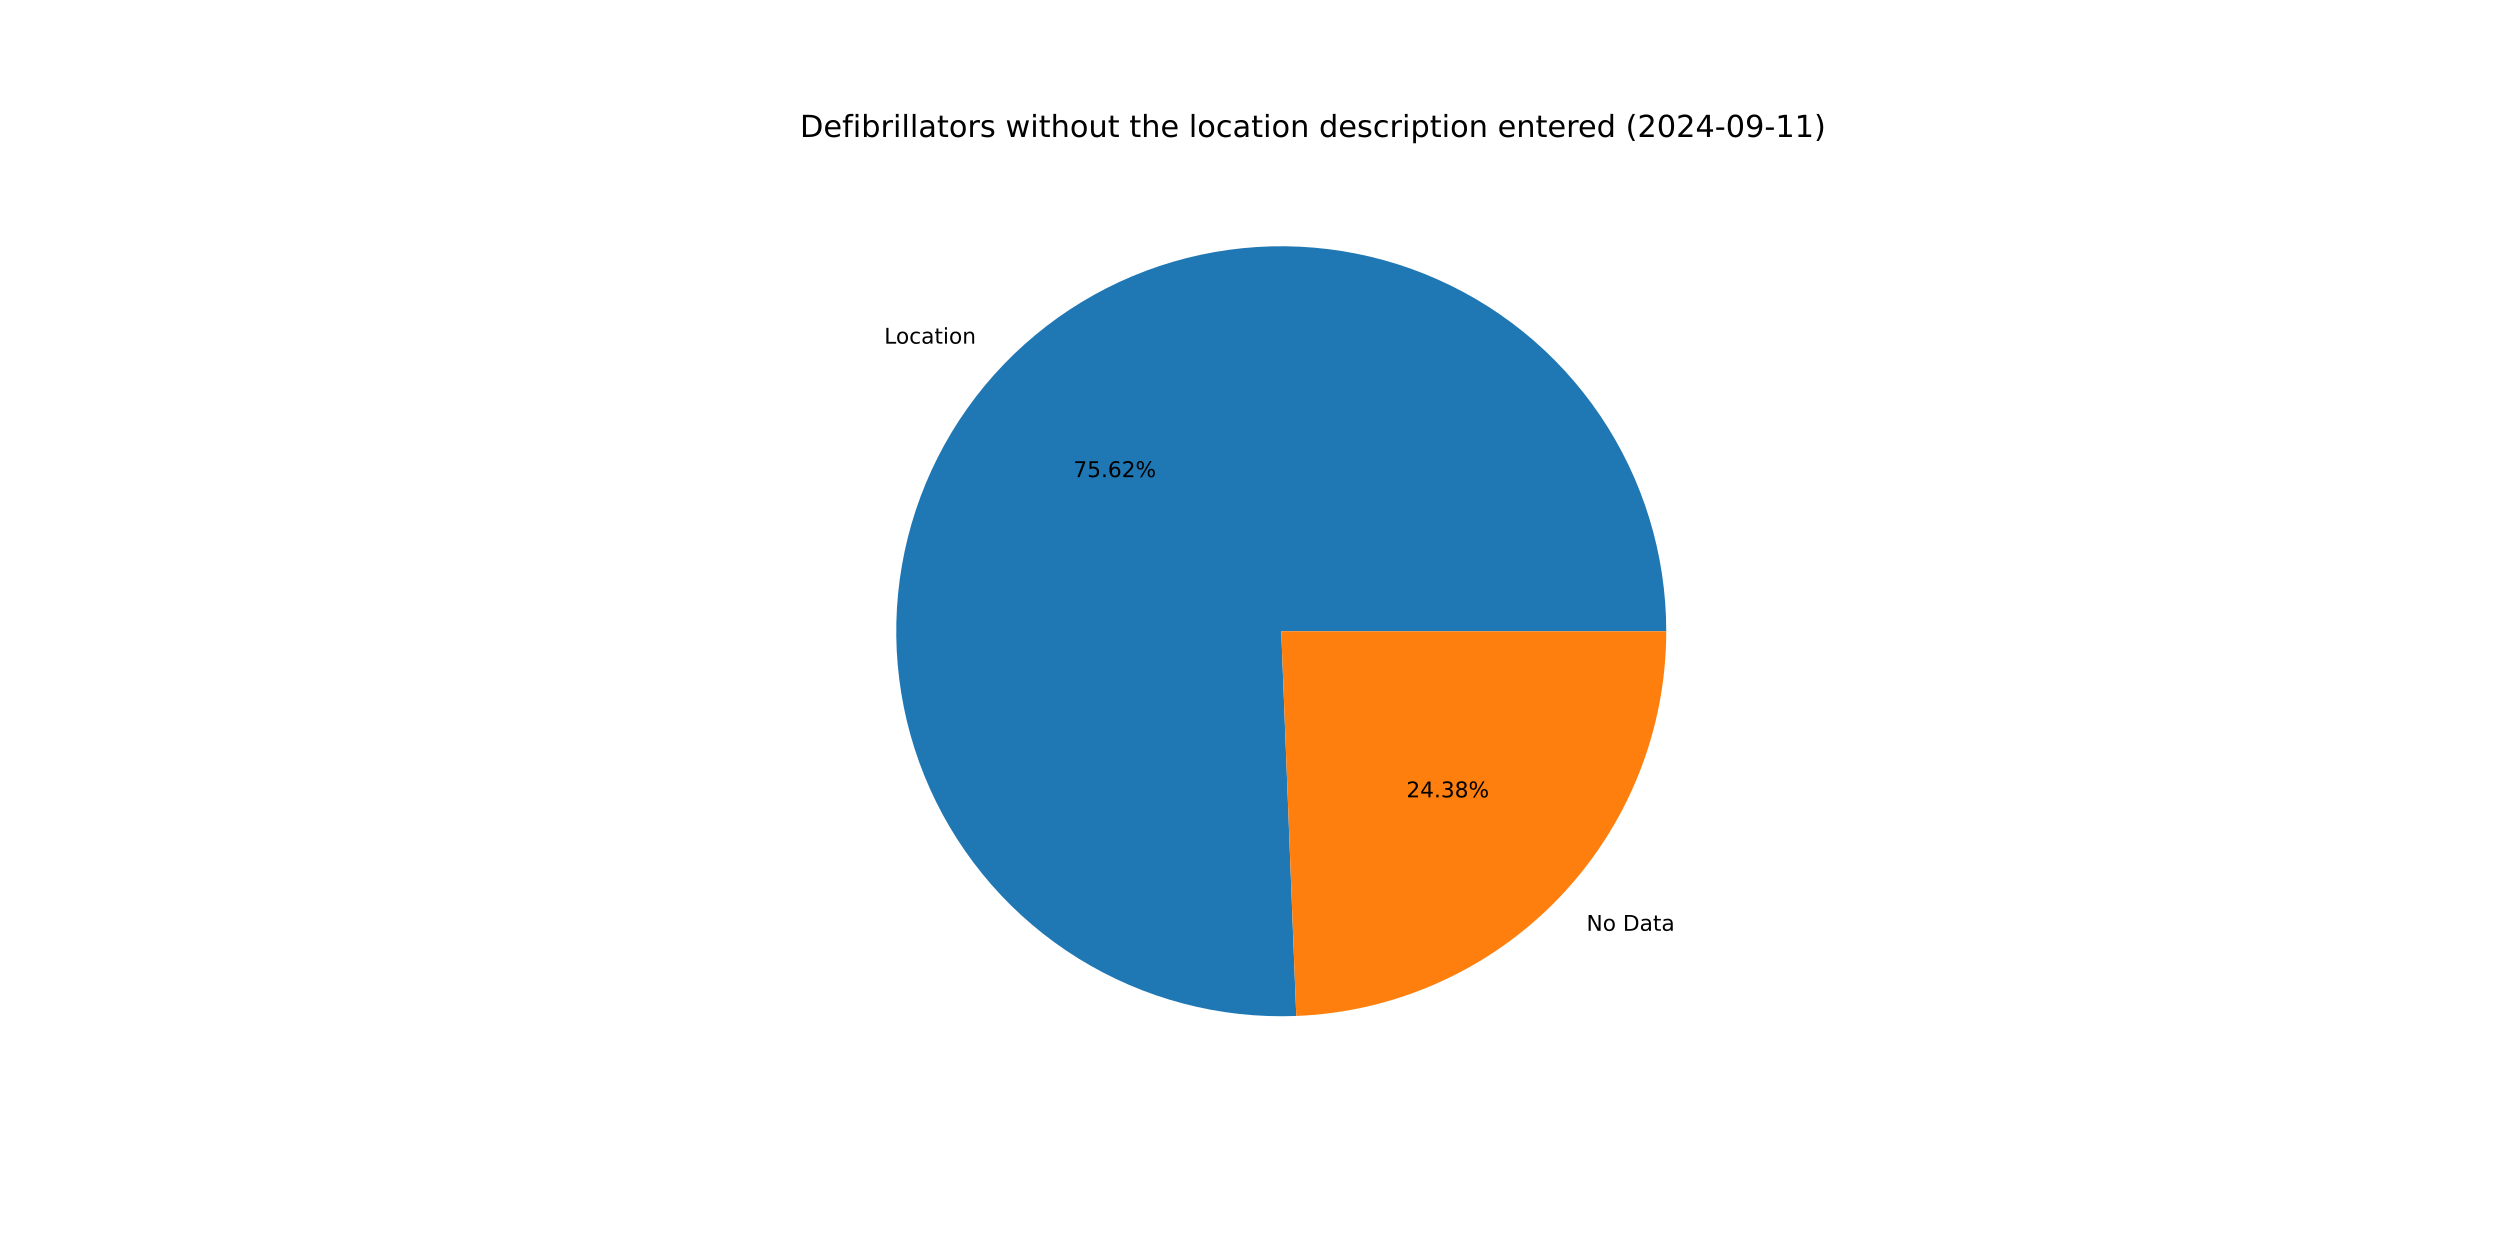
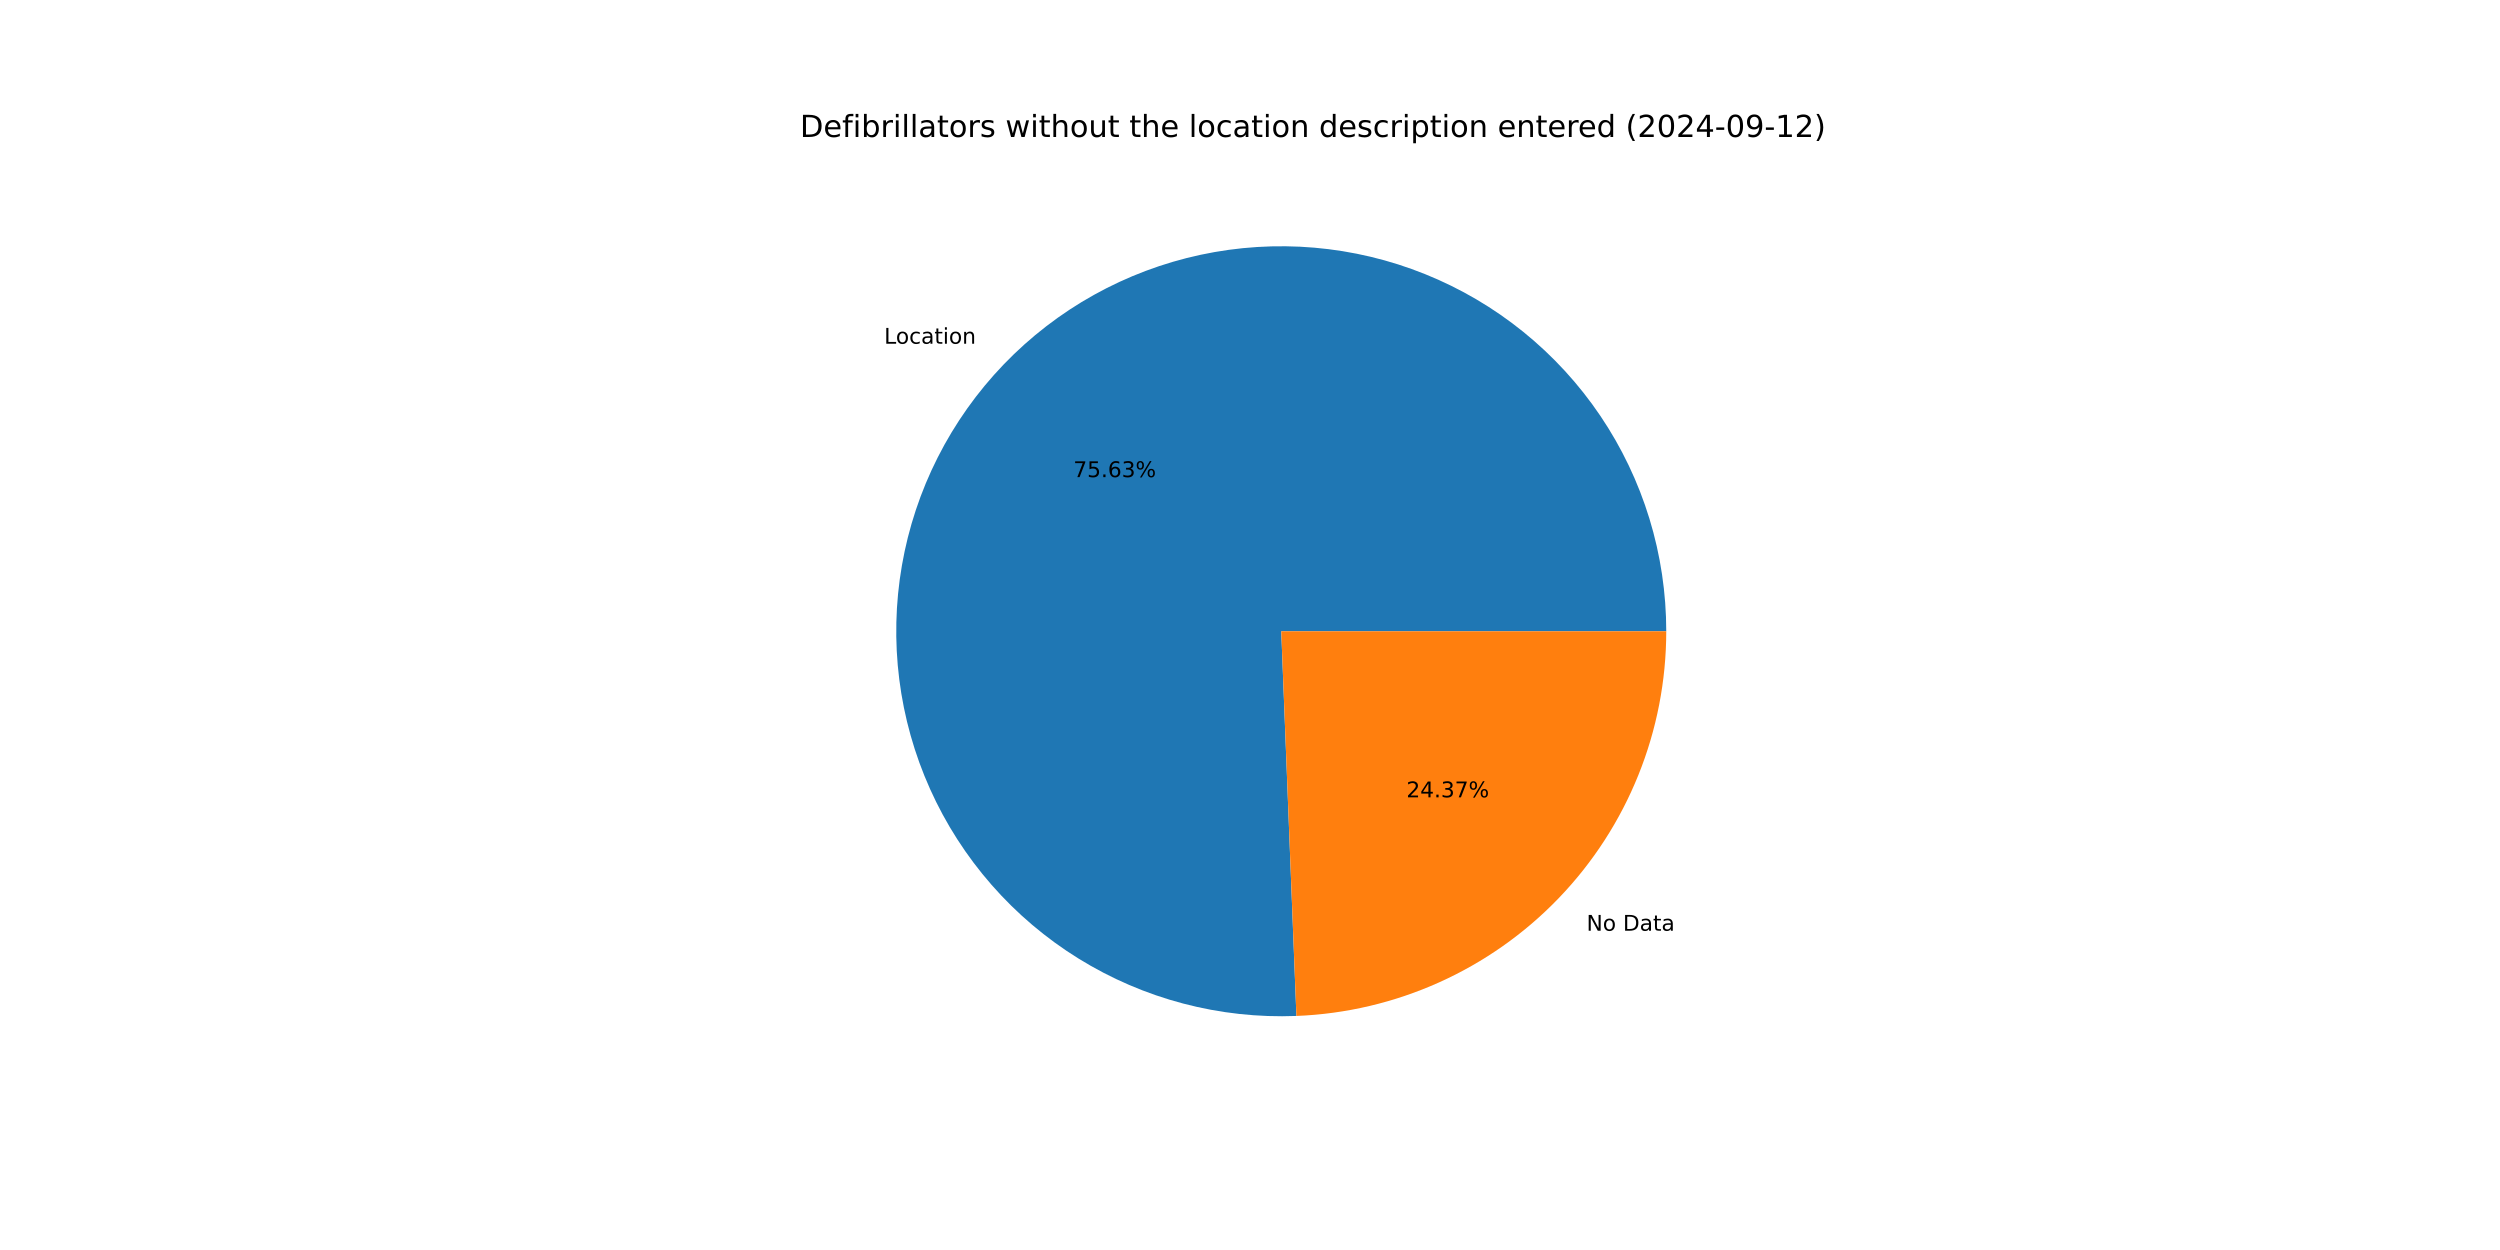
<svg xmlns="http://www.w3.org/2000/svg" xmlns:xlink="http://www.w3.org/1999/xlink" width="1152pt" height="576pt" viewBox="0 0 1152 576" version="1.1">
  <defs>
    <style type="text/css">*{stroke-linejoin: round; stroke-linecap: butt}</style>
  </defs>
  <g id="figure_1">
    <g id="patch_1">
      <path d="M 0 576  L 1152 576  L 1152 0  L 0 0  z " style="fill: #ffffff" />
    </g>
    <g id="axes_1">
      <g id="patch_2">
-         <path d="M 767.808 290.88  C 767.808 273.287 765.191 255.791 760.043 238.967  C 754.895 222.144 747.273 206.18 737.427 191.599  C 727.581 177.019 715.621 163.984 701.94 152.922  C 688.259 141.861 673.008 132.896 656.689 126.322  C 640.37 119.748 623.164 115.638 605.635 114.127  C 588.107 112.617 570.451 113.721 553.248 117.406  C 536.044 121.09 519.485 127.313 504.112 135.87  C 488.74 144.427 474.726 155.224 462.531 167.904  C 450.335 180.585 440.094 195.009 432.143 210.704  C 424.192 226.398 418.619 243.188 415.609 260.522  C 412.598 277.856 412.183 295.541 414.376 312.997  C 416.569 330.454 421.347 347.487 428.553 363.537  C 435.758 379.587 445.311 394.477 456.897 407.716  C 468.484 420.955 481.976 432.398 496.929 441.667  C 511.882 450.937 528.132 457.93 545.143 462.418  C 562.154 466.906 579.739 468.839 597.319 468.153  L 590.4 290.88  z " style="fill: #1f77b4" />
+         <path d="M 767.808 290.88  C 767.808 273.285 765.19 255.788 760.042 238.963  C 754.893 222.139 747.269 206.173 737.422 191.592  C 727.575 177.011 715.613 163.975 701.93 152.914  C 688.247 141.853 672.994 132.888 656.673 126.316  C 640.352 119.743 623.144 115.634 605.614 114.126  C 588.084 112.617 570.427 113.724 553.222 117.411  C 536.018 121.098 519.458 127.324 504.086 135.885  C 488.714 144.445 474.701 155.245 462.507 167.929  C 450.313 180.613 440.074 195.041 432.125 210.738  C 424.177 226.435 418.608 243.228 415.601 260.564  C 412.595 277.9 412.184 295.587 414.382 313.044  C 416.58 330.501 421.363 347.535 428.574 363.584  C 435.784 379.633 445.343 394.521 456.934 407.758  C 468.526 420.995 482.022 432.434 496.98 441.699  C 511.938 450.964 528.191 457.953 545.206 462.435  C 562.22 466.917 579.807 468.843 597.388 468.15  L 590.4 290.88  z " style="fill: #1f77b4" />
      </g>
      <g id="patch_3">
-         <path d="M 597.319 468.153  C 643.122 466.365 686.496 446.894 718.269 413.856  C 750.043 380.818 767.808 336.718 767.808 290.88  L 590.4 290.88  z " style="fill: #ff7f0e" />
+         <path d="M 597.388 468.15  C 643.178 466.345 686.534 446.867 718.293 413.831  C 750.052 380.795 767.808 336.706 767.808 290.88  L 590.4 290.88  z " style="fill: #ff7f0e" />
      </g>
      <g id="matplotlib.axis_1" />
      <g id="matplotlib.axis_2" />
      <g id="text_1">
-         <g transform="translate(407.4469 158.366) scale(0.1 -0.1)">
+         <g transform="translate(407.4207 158.3933) scale(0.1 -0.1)">
          <defs>
            <path id="DejaVuSans-4c" d="M 628 4666  L 1259 4666  L 1259 531  L 3531 531  L 3531 0  L 628 0  L 628 4666  z " transform="scale(0.015625)" />
            <path id="DejaVuSans-6f" d="M 1959 3097  Q 1497 3097 1228 2736  Q 959 2375 959 1747  Q 959 1119 1226 758  Q 1494 397 1959 397  Q 2419 397 2687 759  Q 2956 1122 2956 1747  Q 2956 2369 2687 2733  Q 2419 3097 1959 3097  z M 1959 3584  Q 2709 3584 3137 3096  Q 3566 2609 3566 1747  Q 3566 888 3137 398  Q 2709 -91 1959 -91  Q 1206 -91 779 398  Q 353 888 353 1747  Q 353 2609 779 3096  Q 1206 3584 1959 3584  z " transform="scale(0.015625)" />
            <path id="DejaVuSans-63" d="M 3122 3366  L 3122 2828  Q 2878 2963 2633 3030  Q 2388 3097 2138 3097  Q 1578 3097 1268 2742  Q 959 2388 959 1747  Q 959 1106 1268 751  Q 1578 397 2138 397  Q 2388 397 2633 464  Q 2878 531 3122 666  L 3122 134  Q 2881 22 2623 -34  Q 2366 -91 2075 -91  Q 1284 -91 818 406  Q 353 903 353 1747  Q 353 2603 823 3093  Q 1294 3584 2113 3584  Q 2378 3584 2631 3529  Q 2884 3475 3122 3366  z " transform="scale(0.015625)" />
            <path id="DejaVuSans-61" d="M 2194 1759  Q 1497 1759 1228 1600  Q 959 1441 959 1056  Q 959 750 1161 570  Q 1363 391 1709 391  Q 2188 391 2477 730  Q 2766 1069 2766 1631  L 2766 1759  L 2194 1759  z M 3341 1997  L 3341 0  L 2766 0  L 2766 531  Q 2569 213 2275 61  Q 1981 -91 1556 -91  Q 1019 -91 701 211  Q 384 513 384 1019  Q 384 1609 779 1909  Q 1175 2209 1959 2209  L 2766 2209  L 2766 2266  Q 2766 2663 2505 2880  Q 2244 3097 1772 3097  Q 1472 3097 1187 3025  Q 903 2953 641 2809  L 641 3341  Q 956 3463 1253 3523  Q 1550 3584 1831 3584  Q 2591 3584 2966 3190  Q 3341 2797 3341 1997  z " transform="scale(0.015625)" />
            <path id="DejaVuSans-74" d="M 1172 4494  L 1172 3500  L 2356 3500  L 2356 3053  L 1172 3053  L 1172 1153  Q 1172 725 1289 603  Q 1406 481 1766 481  L 2356 481  L 2356 0  L 1766 0  Q 1100 0 847 248  Q 594 497 594 1153  L 594 3053  L 172 3053  L 172 3500  L 594 3500  L 594 4494  L 1172 4494  z " transform="scale(0.015625)" />
            <path id="DejaVuSans-69" d="M 603 3500  L 1178 3500  L 1178 0  L 603 0  L 603 3500  z M 603 4863  L 1178 4863  L 1178 4134  L 603 4134  L 603 4863  z " transform="scale(0.015625)" />
            <path id="DejaVuSans-6e" d="M 3513 2113  L 3513 0  L 2938 0  L 2938 2094  Q 2938 2591 2744 2837  Q 2550 3084 2163 3084  Q 1697 3084 1428 2787  Q 1159 2491 1159 1978  L 1159 0  L 581 0  L 581 3500  L 1159 3500  L 1159 2956  Q 1366 3272 1645 3428  Q 1925 3584 2291 3584  Q 2894 3584 3203 3211  Q 3513 2838 3513 2113  z " transform="scale(0.015625)" />
          </defs>
          <use xlink:href="#DejaVuSans-4c" />
          <use xlink:href="#DejaVuSans-6f" x="53.963" />
          <use xlink:href="#DejaVuSans-63" x="115.145" />
          <use xlink:href="#DejaVuSans-61" x="170.125" />
          <use xlink:href="#DejaVuSans-74" x="231.404" />
          <use xlink:href="#DejaVuSans-69" x="270.613" />
          <use xlink:href="#DejaVuSans-6f" x="298.396" />
          <use xlink:href="#DejaVuSans-6e" x="359.578" />
        </g>
      </g>
      <g id="text_2">
-         <g transform="translate(494.6136 219.8539) scale(0.1 -0.1)">
+         <g transform="translate(494.5993 219.8688) scale(0.1 -0.1)">
          <defs>
            <path id="DejaVuSans-37" d="M 525 4666  L 3525 4666  L 3525 4397  L 1831 0  L 1172 0  L 2766 4134  L 525 4134  L 525 4666  z " transform="scale(0.015625)" />
            <path id="DejaVuSans-35" d="M 691 4666  L 3169 4666  L 3169 4134  L 1269 4134  L 1269 2991  Q 1406 3038 1543 3061  Q 1681 3084 1819 3084  Q 2600 3084 3056 2656  Q 3513 2228 3513 1497  Q 3513 744 3044 326  Q 2575 -91 1722 -91  Q 1428 -91 1123 -41  Q 819 9 494 109  L 494 744  Q 775 591 1075 516  Q 1375 441 1709 441  Q 2250 441 2565 725  Q 2881 1009 2881 1497  Q 2881 1984 2565 2268  Q 2250 2553 1709 2553  Q 1456 2553 1204 2497  Q 953 2441 691 2322  L 691 4666  z " transform="scale(0.015625)" />
            <path id="DejaVuSans-2e" d="M 684 794  L 1344 794  L 1344 0  L 684 0  L 684 794  z " transform="scale(0.015625)" />
            <path id="DejaVuSans-36" d="M 2113 2584  Q 1688 2584 1439 2293  Q 1191 2003 1191 1497  Q 1191 994 1439 701  Q 1688 409 2113 409  Q 2538 409 2786 701  Q 3034 994 3034 1497  Q 3034 2003 2786 2293  Q 2538 2584 2113 2584  z M 3366 4563  L 3366 3988  Q 3128 4100 2886 4159  Q 2644 4219 2406 4219  Q 1781 4219 1451 3797  Q 1122 3375 1075 2522  Q 1259 2794 1537 2939  Q 1816 3084 2150 3084  Q 2853 3084 3261 2657  Q 3669 2231 3669 1497  Q 3669 778 3244 343  Q 2819 -91 2113 -91  Q 1303 -91 875 529  Q 447 1150 447 2328  Q 447 3434 972 4092  Q 1497 4750 2381 4750  Q 2619 4750 2861 4703  Q 3103 4656 3366 4563  z " transform="scale(0.015625)" />
-             <path id="DejaVuSans-32" d="M 1228 531  L 3431 531  L 3431 0  L 469 0  L 469 531  Q 828 903 1448 1529  Q 2069 2156 2228 2338  Q 2531 2678 2651 2914  Q 2772 3150 2772 3378  Q 2772 3750 2511 3984  Q 2250 4219 1831 4219  Q 1534 4219 1204 4116  Q 875 4013 500 3803  L 500 4441  Q 881 4594 1212 4672  Q 1544 4750 1819 4750  Q 2544 4750 2975 4387  Q 3406 4025 3406 3419  Q 3406 3131 3298 2873  Q 3191 2616 2906 2266  Q 2828 2175 2409 1742  Q 1991 1309 1228 531  z " transform="scale(0.015625)" />
+             <path id="DejaVuSans-33" d="M 2597 2516  Q 3050 2419 3304 2112  Q 3559 1806 3559 1356  Q 3559 666 3084 287  Q 2609 -91 1734 -91  Q 1441 -91 1130 -33  Q 819 25 488 141  L 488 750  Q 750 597 1062 519  Q 1375 441 1716 441  Q 2309 441 2620 675  Q 2931 909 2931 1356  Q 2931 1769 2642 2001  Q 2353 2234 1838 2234  L 1294 2234  L 1294 2753  L 1863 2753  Q 2328 2753 2575 2939  Q 2822 3125 2822 3475  Q 2822 3834 2567 4026  Q 2313 4219 1838 4219  Q 1578 4219 1281 4162  Q 984 4106 628 3988  L 628 4550  Q 988 4650 1302 4700  Q 1616 4750 1894 4750  Q 2613 4750 3031 4423  Q 3450 4097 3450 3541  Q 3450 3153 3228 2886  Q 3006 2619 2597 2516  z " transform="scale(0.015625)" />
            <path id="DejaVuSans-25" d="M 4653 2053  Q 4381 2053 4226 1822  Q 4072 1591 4072 1178  Q 4072 772 4226 539  Q 4381 306 4653 306  Q 4919 306 5073 539  Q 5228 772 5228 1178  Q 5228 1588 5073 1820  Q 4919 2053 4653 2053  z M 4653 2450  Q 5147 2450 5437 2106  Q 5728 1763 5728 1178  Q 5728 594 5436 251  Q 5144 -91 4653 -91  Q 4153 -91 3862 251  Q 3572 594 3572 1178  Q 3572 1766 3864 2108  Q 4156 2450 4653 2450  z M 1428 4353  Q 1159 4353 1004 4120  Q 850 3888 850 3481  Q 850 3069 1003 2837  Q 1156 2606 1428 2606  Q 1700 2606 1854 2837  Q 2009 3069 2009 3481  Q 2009 3884 1853 4118  Q 1697 4353 1428 4353  z M 4250 4750  L 4750 4750  L 1831 -91  L 1331 -91  L 4250 4750  z M 1428 4750  Q 1922 4750 2215 4408  Q 2509 4066 2509 3481  Q 2509 2891 2217 2550  Q 1925 2209 1428 2209  Q 931 2209 642 2551  Q 353 2894 353 3481  Q 353 4063 643 4406  Q 934 4750 1428 4750  z " transform="scale(0.015625)" />
          </defs>
          <use xlink:href="#DejaVuSans-37" />
          <use xlink:href="#DejaVuSans-35" x="63.623" />
          <use xlink:href="#DejaVuSans-2e" x="127.246" />
          <use xlink:href="#DejaVuSans-36" x="159.033" />
-           <use xlink:href="#DejaVuSans-32" x="222.656" />
+           <use xlink:href="#DejaVuSans-33" x="222.656" />
          <use xlink:href="#DejaVuSans-25" x="286.279" />
        </g>
      </g>
      <g id="text_3">
-         <g transform="translate(731.0562 428.9127) scale(0.1 -0.1)">
+         <g transform="translate(731.0825 428.8854) scale(0.1 -0.1)">
          <defs>
            <path id="DejaVuSans-4e" d="M 628 4666  L 1478 4666  L 3547 763  L 3547 4666  L 4159 4666  L 4159 0  L 3309 0  L 1241 3903  L 1241 0  L 628 0  L 628 4666  z " transform="scale(0.015625)" />
            <path id="DejaVuSans-20" transform="scale(0.015625)" />
            <path id="DejaVuSans-44" d="M 1259 4147  L 1259 519  L 2022 519  Q 2988 519 3436 956  Q 3884 1394 3884 2338  Q 3884 3275 3436 3711  Q 2988 4147 2022 4147  L 1259 4147  z M 628 4666  L 1925 4666  Q 3281 4666 3915 4102  Q 4550 3538 4550 2338  Q 4550 1131 3912 565  Q 3275 0 1925 0  L 628 0  L 628 4666  z " transform="scale(0.015625)" />
          </defs>
          <use xlink:href="#DejaVuSans-4e" />
          <use xlink:href="#DejaVuSans-6f" x="74.805" />
          <use xlink:href="#DejaVuSans-20" x="135.986" />
          <use xlink:href="#DejaVuSans-44" x="167.773" />
          <use xlink:href="#DejaVuSans-61" x="244.775" />
          <use xlink:href="#DejaVuSans-74" x="306.055" />
          <use xlink:href="#DejaVuSans-61" x="345.264" />
        </g>
      </g>
      <g id="text_4">
-         <g transform="translate(648.0567 367.4248) scale(0.1 -0.1)">
+         <g transform="translate(648.0711 367.4099) scale(0.1 -0.1)">
          <defs>
+             <path id="DejaVuSans-32" d="M 1228 531  L 3431 531  L 3431 0  L 469 0  L 469 531  Q 828 903 1448 1529  Q 2069 2156 2228 2338  Q 2531 2678 2651 2914  Q 2772 3150 2772 3378  Q 2772 3750 2511 3984  Q 2250 4219 1831 4219  Q 1534 4219 1204 4116  Q 875 4013 500 3803  L 500 4441  Q 881 4594 1212 4672  Q 1544 4750 1819 4750  Q 2544 4750 2975 4387  Q 3406 4025 3406 3419  Q 3406 3131 3298 2873  Q 3191 2616 2906 2266  Q 2828 2175 2409 1742  Q 1991 1309 1228 531  z " transform="scale(0.015625)" />
            <path id="DejaVuSans-34" d="M 2419 4116  L 825 1625  L 2419 1625  L 2419 4116  z M 2253 4666  L 3047 4666  L 3047 1625  L 3713 1625  L 3713 1100  L 3047 1100  L 3047 0  L 2419 0  L 2419 1100  L 313 1100  L 313 1709  L 2253 4666  z " transform="scale(0.015625)" />
-             <path id="DejaVuSans-33" d="M 2597 2516  Q 3050 2419 3304 2112  Q 3559 1806 3559 1356  Q 3559 666 3084 287  Q 2609 -91 1734 -91  Q 1441 -91 1130 -33  Q 819 25 488 141  L 488 750  Q 750 597 1062 519  Q 1375 441 1716 441  Q 2309 441 2620 675  Q 2931 909 2931 1356  Q 2931 1769 2642 2001  Q 2353 2234 1838 2234  L 1294 2234  L 1294 2753  L 1863 2753  Q 2328 2753 2575 2939  Q 2822 3125 2822 3475  Q 2822 3834 2567 4026  Q 2313 4219 1838 4219  Q 1578 4219 1281 4162  Q 984 4106 628 3988  L 628 4550  Q 988 4650 1302 4700  Q 1616 4750 1894 4750  Q 2613 4750 3031 4423  Q 3450 4097 3450 3541  Q 3450 3153 3228 2886  Q 3006 2619 2597 2516  z " transform="scale(0.015625)" />
-             <path id="DejaVuSans-38" d="M 2034 2216  Q 1584 2216 1326 1975  Q 1069 1734 1069 1313  Q 1069 891 1326 650  Q 1584 409 2034 409  Q 2484 409 2743 651  Q 3003 894 3003 1313  Q 3003 1734 2745 1975  Q 2488 2216 2034 2216  z M 1403 2484  Q 997 2584 770 2862  Q 544 3141 544 3541  Q 544 4100 942 4425  Q 1341 4750 2034 4750  Q 2731 4750 3128 4425  Q 3525 4100 3525 3541  Q 3525 3141 3298 2862  Q 3072 2584 2669 2484  Q 3125 2378 3379 2068  Q 3634 1759 3634 1313  Q 3634 634 3220 271  Q 2806 -91 2034 -91  Q 1263 -91 848 271  Q 434 634 434 1313  Q 434 1759 690 2068  Q 947 2378 1403 2484  z M 1172 3481  Q 1172 3119 1398 2916  Q 1625 2713 2034 2713  Q 2441 2713 2670 2916  Q 2900 3119 2900 3481  Q 2900 3844 2670 4047  Q 2441 4250 2034 4250  Q 1625 4250 1398 4047  Q 1172 3844 1172 3481  z " transform="scale(0.015625)" />
          </defs>
          <use xlink:href="#DejaVuSans-32" />
          <use xlink:href="#DejaVuSans-34" x="63.623" />
          <use xlink:href="#DejaVuSans-2e" x="127.246" />
          <use xlink:href="#DejaVuSans-33" x="159.033" />
-           <use xlink:href="#DejaVuSans-38" x="222.656" />
+           <use xlink:href="#DejaVuSans-37" x="222.656" />
          <use xlink:href="#DejaVuSans-25" x="286.279" />
        </g>
      </g>
      <g id="text_5">
        <g transform="translate(368.64 63.12) scale(0.14 -0.14)">
          <defs>
            <path id="DejaVuSans-65" d="M 3597 1894  L 3597 1613  L 953 1613  Q 991 1019 1311 708  Q 1631 397 2203 397  Q 2534 397 2845 478  Q 3156 559 3463 722  L 3463 178  Q 3153 47 2828 -22  Q 2503 -91 2169 -91  Q 1331 -91 842 396  Q 353 884 353 1716  Q 353 2575 817 3079  Q 1281 3584 2069 3584  Q 2775 3584 3186 3129  Q 3597 2675 3597 1894  z M 3022 2063  Q 3016 2534 2758 2815  Q 2500 3097 2075 3097  Q 1594 3097 1305 2825  Q 1016 2553 972 2059  L 3022 2063  z " transform="scale(0.015625)" />
            <path id="DejaVuSans-66" d="M 2375 4863  L 2375 4384  L 1825 4384  Q 1516 4384 1395 4259  Q 1275 4134 1275 3809  L 1275 3500  L 2222 3500  L 2222 3053  L 1275 3053  L 1275 0  L 697 0  L 697 3053  L 147 3053  L 147 3500  L 697 3500  L 697 3744  Q 697 4328 969 4595  Q 1241 4863 1831 4863  L 2375 4863  z " transform="scale(0.015625)" />
            <path id="DejaVuSans-62" d="M 3116 1747  Q 3116 2381 2855 2742  Q 2594 3103 2138 3103  Q 1681 3103 1420 2742  Q 1159 2381 1159 1747  Q 1159 1113 1420 752  Q 1681 391 2138 391  Q 2594 391 2855 752  Q 3116 1113 3116 1747  z M 1159 2969  Q 1341 3281 1617 3432  Q 1894 3584 2278 3584  Q 2916 3584 3314 3078  Q 3713 2572 3713 1747  Q 3713 922 3314 415  Q 2916 -91 2278 -91  Q 1894 -91 1617 61  Q 1341 213 1159 525  L 1159 0  L 581 0  L 581 4863  L 1159 4863  L 1159 2969  z " transform="scale(0.015625)" />
            <path id="DejaVuSans-72" d="M 2631 2963  Q 2534 3019 2420 3045  Q 2306 3072 2169 3072  Q 1681 3072 1420 2755  Q 1159 2438 1159 1844  L 1159 0  L 581 0  L 581 3500  L 1159 3500  L 1159 2956  Q 1341 3275 1631 3429  Q 1922 3584 2338 3584  Q 2397 3584 2469 3576  Q 2541 3569 2628 3553  L 2631 2963  z " transform="scale(0.015625)" />
            <path id="DejaVuSans-6c" d="M 603 4863  L 1178 4863  L 1178 0  L 603 0  L 603 4863  z " transform="scale(0.015625)" />
            <path id="DejaVuSans-73" d="M 2834 3397  L 2834 2853  Q 2591 2978 2328 3040  Q 2066 3103 1784 3103  Q 1356 3103 1142 2972  Q 928 2841 928 2578  Q 928 2378 1081 2264  Q 1234 2150 1697 2047  L 1894 2003  Q 2506 1872 2764 1633  Q 3022 1394 3022 966  Q 3022 478 2636 193  Q 2250 -91 1575 -91  Q 1294 -91 989 -36  Q 684 19 347 128  L 347 722  Q 666 556 975 473  Q 1284 391 1588 391  Q 1994 391 2212 530  Q 2431 669 2431 922  Q 2431 1156 2273 1281  Q 2116 1406 1581 1522  L 1381 1569  Q 847 1681 609 1914  Q 372 2147 372 2553  Q 372 3047 722 3315  Q 1072 3584 1716 3584  Q 2034 3584 2315 3537  Q 2597 3491 2834 3397  z " transform="scale(0.015625)" />
            <path id="DejaVuSans-77" d="M 269 3500  L 844 3500  L 1563 769  L 2278 3500  L 2956 3500  L 3675 769  L 4391 3500  L 4966 3500  L 4050 0  L 3372 0  L 2619 2869  L 1863 0  L 1184 0  L 269 3500  z " transform="scale(0.015625)" />
            <path id="DejaVuSans-68" d="M 3513 2113  L 3513 0  L 2938 0  L 2938 2094  Q 2938 2591 2744 2837  Q 2550 3084 2163 3084  Q 1697 3084 1428 2787  Q 1159 2491 1159 1978  L 1159 0  L 581 0  L 581 4863  L 1159 4863  L 1159 2956  Q 1366 3272 1645 3428  Q 1925 3584 2291 3584  Q 2894 3584 3203 3211  Q 3513 2838 3513 2113  z " transform="scale(0.015625)" />
            <path id="DejaVuSans-75" d="M 544 1381  L 544 3500  L 1119 3500  L 1119 1403  Q 1119 906 1312 657  Q 1506 409 1894 409  Q 2359 409 2629 706  Q 2900 1003 2900 1516  L 2900 3500  L 3475 3500  L 3475 0  L 2900 0  L 2900 538  Q 2691 219 2414 64  Q 2138 -91 1772 -91  Q 1169 -91 856 284  Q 544 659 544 1381  z M 1991 3584  L 1991 3584  z " transform="scale(0.015625)" />
            <path id="DejaVuSans-64" d="M 2906 2969  L 2906 4863  L 3481 4863  L 3481 0  L 2906 0  L 2906 525  Q 2725 213 2448 61  Q 2172 -91 1784 -91  Q 1150 -91 751 415  Q 353 922 353 1747  Q 353 2572 751 3078  Q 1150 3584 1784 3584  Q 2172 3584 2448 3432  Q 2725 3281 2906 2969  z M 947 1747  Q 947 1113 1208 752  Q 1469 391 1925 391  Q 2381 391 2643 752  Q 2906 1113 2906 1747  Q 2906 2381 2643 2742  Q 2381 3103 1925 3103  Q 1469 3103 1208 2742  Q 947 2381 947 1747  z " transform="scale(0.015625)" />
            <path id="DejaVuSans-70" d="M 1159 525  L 1159 -1331  L 581 -1331  L 581 3500  L 1159 3500  L 1159 2969  Q 1341 3281 1617 3432  Q 1894 3584 2278 3584  Q 2916 3584 3314 3078  Q 3713 2572 3713 1747  Q 3713 922 3314 415  Q 2916 -91 2278 -91  Q 1894 -91 1617 61  Q 1341 213 1159 525  z M 3116 1747  Q 3116 2381 2855 2742  Q 2594 3103 2138 3103  Q 1681 3103 1420 2742  Q 1159 2381 1159 1747  Q 1159 1113 1420 752  Q 1681 391 2138 391  Q 2594 391 2855 752  Q 3116 1113 3116 1747  z " transform="scale(0.015625)" />
            <path id="DejaVuSans-28" d="M 1984 4856  Q 1566 4138 1362 3434  Q 1159 2731 1159 2009  Q 1159 1288 1364 580  Q 1569 -128 1984 -844  L 1484 -844  Q 1016 -109 783 600  Q 550 1309 550 2009  Q 550 2706 781 3412  Q 1013 4119 1484 4856  L 1984 4856  z " transform="scale(0.015625)" />
            <path id="DejaVuSans-30" d="M 2034 4250  Q 1547 4250 1301 3770  Q 1056 3291 1056 2328  Q 1056 1369 1301 889  Q 1547 409 2034 409  Q 2525 409 2770 889  Q 3016 1369 3016 2328  Q 3016 3291 2770 3770  Q 2525 4250 2034 4250  z M 2034 4750  Q 2819 4750 3233 4129  Q 3647 3509 3647 2328  Q 3647 1150 3233 529  Q 2819 -91 2034 -91  Q 1250 -91 836 529  Q 422 1150 422 2328  Q 422 3509 836 4129  Q 1250 4750 2034 4750  z " transform="scale(0.015625)" />
            <path id="DejaVuSans-2d" d="M 313 2009  L 1997 2009  L 1997 1497  L 313 1497  L 313 2009  z " transform="scale(0.015625)" />
            <path id="DejaVuSans-39" d="M 703 97  L 703 672  Q 941 559 1184 500  Q 1428 441 1663 441  Q 2288 441 2617 861  Q 2947 1281 2994 2138  Q 2813 1869 2534 1725  Q 2256 1581 1919 1581  Q 1219 1581 811 2004  Q 403 2428 403 3163  Q 403 3881 828 4315  Q 1253 4750 1959 4750  Q 2769 4750 3195 4129  Q 3622 3509 3622 2328  Q 3622 1225 3098 567  Q 2575 -91 1691 -91  Q 1453 -91 1209 -44  Q 966 3 703 97  z M 1959 2075  Q 2384 2075 2632 2365  Q 2881 2656 2881 3163  Q 2881 3666 2632 3958  Q 2384 4250 1959 4250  Q 1534 4250 1286 3958  Q 1038 3666 1038 3163  Q 1038 2656 1286 2365  Q 1534 2075 1959 2075  z " transform="scale(0.015625)" />
            <path id="DejaVuSans-31" d="M 794 531  L 1825 531  L 1825 4091  L 703 3866  L 703 4441  L 1819 4666  L 2450 4666  L 2450 531  L 3481 531  L 3481 0  L 794 0  L 794 531  z " transform="scale(0.015625)" />
            <path id="DejaVuSans-29" d="M 513 4856  L 1013 4856  Q 1481 4119 1714 3412  Q 1947 2706 1947 2009  Q 1947 1309 1714 600  Q 1481 -109 1013 -844  L 513 -844  Q 928 -128 1133 580  Q 1338 1288 1338 2009  Q 1338 2731 1133 3434  Q 928 4138 513 4856  z " transform="scale(0.015625)" />
          </defs>
          <use xlink:href="#DejaVuSans-44" />
          <use xlink:href="#DejaVuSans-65" x="77.002" />
          <use xlink:href="#DejaVuSans-66" x="138.525" />
          <use xlink:href="#DejaVuSans-69" x="173.73" />
          <use xlink:href="#DejaVuSans-62" x="201.514" />
          <use xlink:href="#DejaVuSans-72" x="264.99" />
          <use xlink:href="#DejaVuSans-69" x="306.104" />
          <use xlink:href="#DejaVuSans-6c" x="333.887" />
          <use xlink:href="#DejaVuSans-6c" x="361.67" />
          <use xlink:href="#DejaVuSans-61" x="389.453" />
          <use xlink:href="#DejaVuSans-74" x="450.732" />
          <use xlink:href="#DejaVuSans-6f" x="489.941" />
          <use xlink:href="#DejaVuSans-72" x="551.123" />
          <use xlink:href="#DejaVuSans-73" x="592.236" />
          <use xlink:href="#DejaVuSans-20" x="644.336" />
          <use xlink:href="#DejaVuSans-77" x="676.123" />
          <use xlink:href="#DejaVuSans-69" x="757.91" />
          <use xlink:href="#DejaVuSans-74" x="785.693" />
          <use xlink:href="#DejaVuSans-68" x="824.902" />
          <use xlink:href="#DejaVuSans-6f" x="888.281" />
          <use xlink:href="#DejaVuSans-75" x="949.463" />
          <use xlink:href="#DejaVuSans-74" x="1012.842" />
          <use xlink:href="#DejaVuSans-20" x="1052.051" />
          <use xlink:href="#DejaVuSans-74" x="1083.838" />
          <use xlink:href="#DejaVuSans-68" x="1123.047" />
          <use xlink:href="#DejaVuSans-65" x="1186.426" />
          <use xlink:href="#DejaVuSans-20" x="1247.949" />
          <use xlink:href="#DejaVuSans-6c" x="1279.736" />
          <use xlink:href="#DejaVuSans-6f" x="1307.52" />
          <use xlink:href="#DejaVuSans-63" x="1368.701" />
          <use xlink:href="#DejaVuSans-61" x="1423.682" />
          <use xlink:href="#DejaVuSans-74" x="1484.961" />
          <use xlink:href="#DejaVuSans-69" x="1524.17" />
          <use xlink:href="#DejaVuSans-6f" x="1551.953" />
          <use xlink:href="#DejaVuSans-6e" x="1613.135" />
          <use xlink:href="#DejaVuSans-20" x="1676.514" />
          <use xlink:href="#DejaVuSans-64" x="1708.301" />
          <use xlink:href="#DejaVuSans-65" x="1771.777" />
          <use xlink:href="#DejaVuSans-73" x="1833.301" />
          <use xlink:href="#DejaVuSans-63" x="1885.4" />
          <use xlink:href="#DejaVuSans-72" x="1940.381" />
          <use xlink:href="#DejaVuSans-69" x="1981.494" />
          <use xlink:href="#DejaVuSans-70" x="2009.277" />
          <use xlink:href="#DejaVuSans-74" x="2072.754" />
          <use xlink:href="#DejaVuSans-69" x="2111.963" />
          <use xlink:href="#DejaVuSans-6f" x="2139.746" />
          <use xlink:href="#DejaVuSans-6e" x="2200.928" />
          <use xlink:href="#DejaVuSans-20" x="2264.307" />
          <use xlink:href="#DejaVuSans-65" x="2296.094" />
          <use xlink:href="#DejaVuSans-6e" x="2357.617" />
          <use xlink:href="#DejaVuSans-74" x="2420.996" />
          <use xlink:href="#DejaVuSans-65" x="2460.205" />
          <use xlink:href="#DejaVuSans-72" x="2521.729" />
          <use xlink:href="#DejaVuSans-65" x="2560.592" />
          <use xlink:href="#DejaVuSans-64" x="2622.115" />
          <use xlink:href="#DejaVuSans-20" x="2685.592" />
          <use xlink:href="#DejaVuSans-28" x="2717.379" />
          <use xlink:href="#DejaVuSans-32" x="2756.393" />
          <use xlink:href="#DejaVuSans-30" x="2820.016" />
          <use xlink:href="#DejaVuSans-32" x="2883.639" />
          <use xlink:href="#DejaVuSans-34" x="2947.262" />
          <use xlink:href="#DejaVuSans-2d" x="3010.885" />
          <use xlink:href="#DejaVuSans-30" x="3046.969" />
          <use xlink:href="#DejaVuSans-39" x="3110.592" />
          <use xlink:href="#DejaVuSans-2d" x="3174.215" />
          <use xlink:href="#DejaVuSans-31" x="3210.299" />
-           <use xlink:href="#DejaVuSans-31" x="3273.922" />
+           <use xlink:href="#DejaVuSans-32" x="3273.922" />
          <use xlink:href="#DejaVuSans-29" x="3337.545" />
        </g>
      </g>
    </g>
  </g>
</svg>
